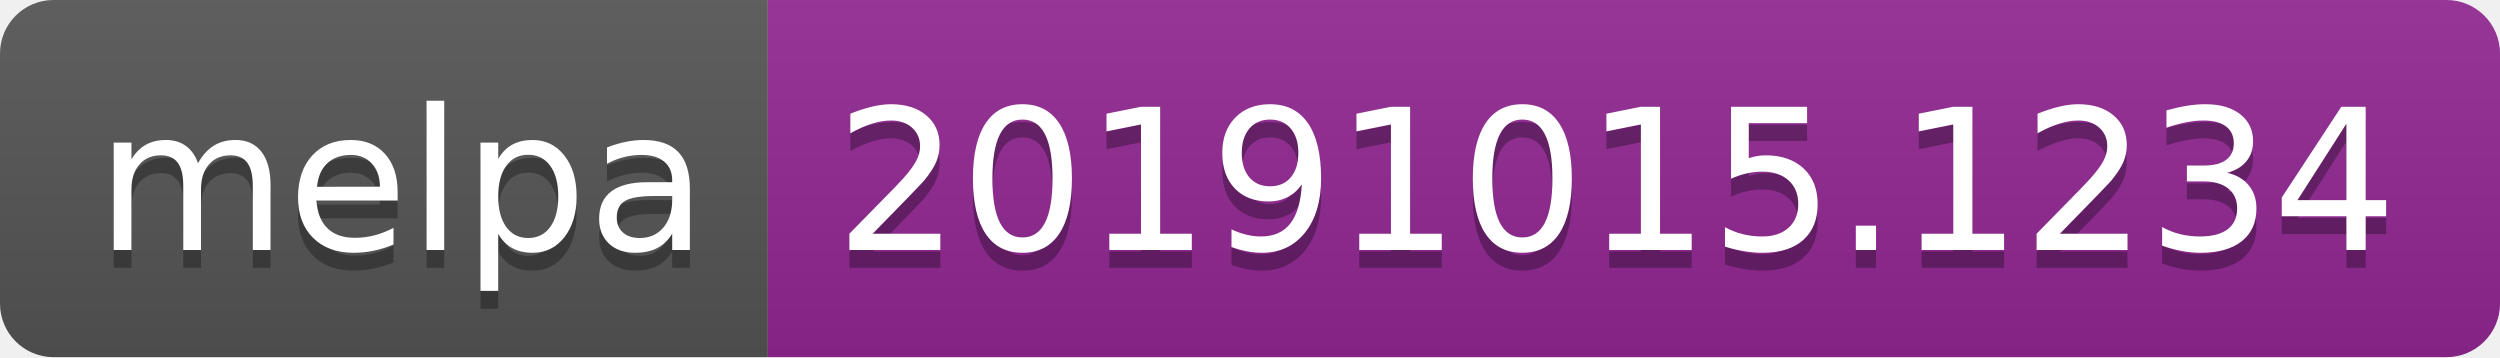
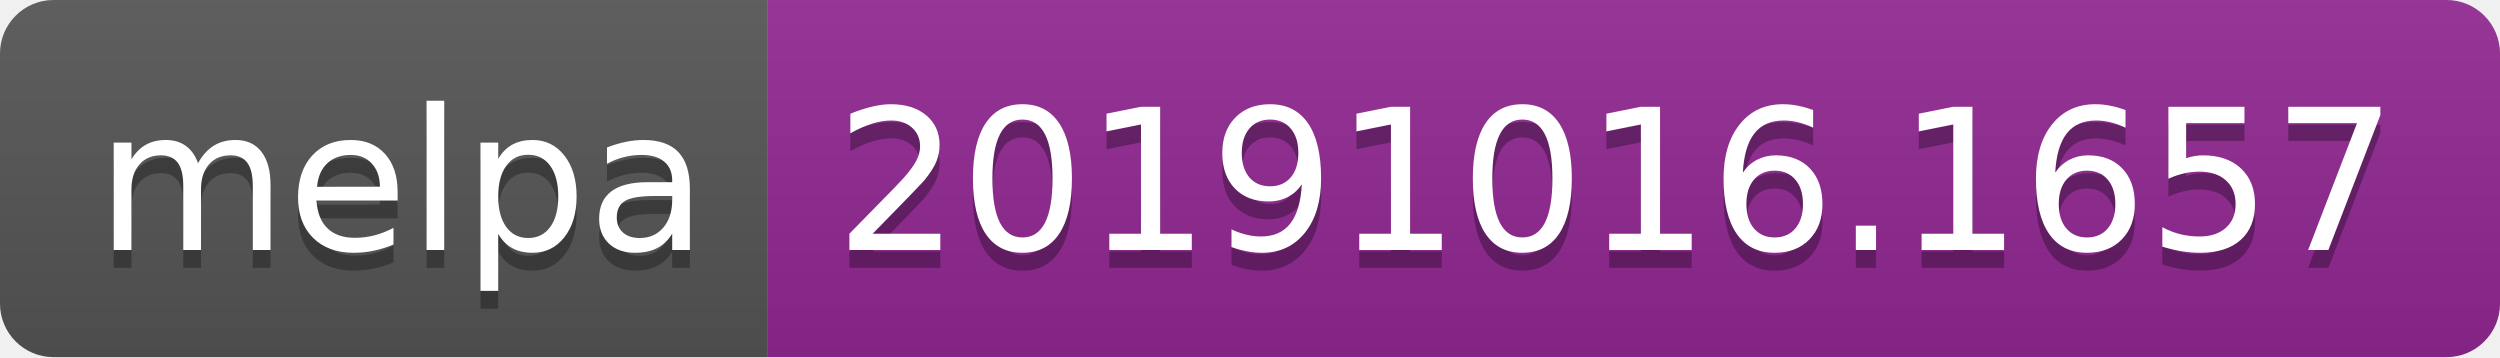
<svg xmlns="http://www.w3.org/2000/svg" width="140" height="20">
  <linearGradient id="b" x2="0" y2="100%">
    <stop offset="0" stop-color="#bbb" stop-opacity=".1" />
    <stop offset="1" stop-opacity=".1" />
  </linearGradient>
  <clipPath id="a">
    <rect width="140" height="20" rx="3" fill="#fff" />
  </clipPath>
  <g clip-path="url(#a)">
    <path fill="#555" d="M0 0h43v20H0z" />
    <path fill="#922793" d="M43 0h97v20H43z" />
    <path fill="url(#b)" d="M0 0h140v20H0z" />
  </g>
  <g fill="#fff" text-anchor="middle" font-family="DejaVu Sans,Verdana,Geneva,sans-serif" font-size="110">
    <text x="225" y="150" fill="#010101" fill-opacity=".3" transform="scale(.1)" textLength="330">melpa</text>
    <text x="225" y="140" transform="scale(.1)" textLength="330">melpa</text>
-     <text x="905" y="150" fill="#010101" fill-opacity=".3" transform="scale(.1)" textLength="870">20191015.1234</text>
-     <text x="905" y="140" transform="scale(.1)" textLength="870">20191015.1234</text>
+     <text x="905" y="150" fill="#010101" fill-opacity=".3" transform="scale(.1)" textLength="870">20191016.1657</text>
+     <text x="905" y="140" transform="scale(.1)" textLength="870">20191016.1657</text>
  </g>
</svg>
